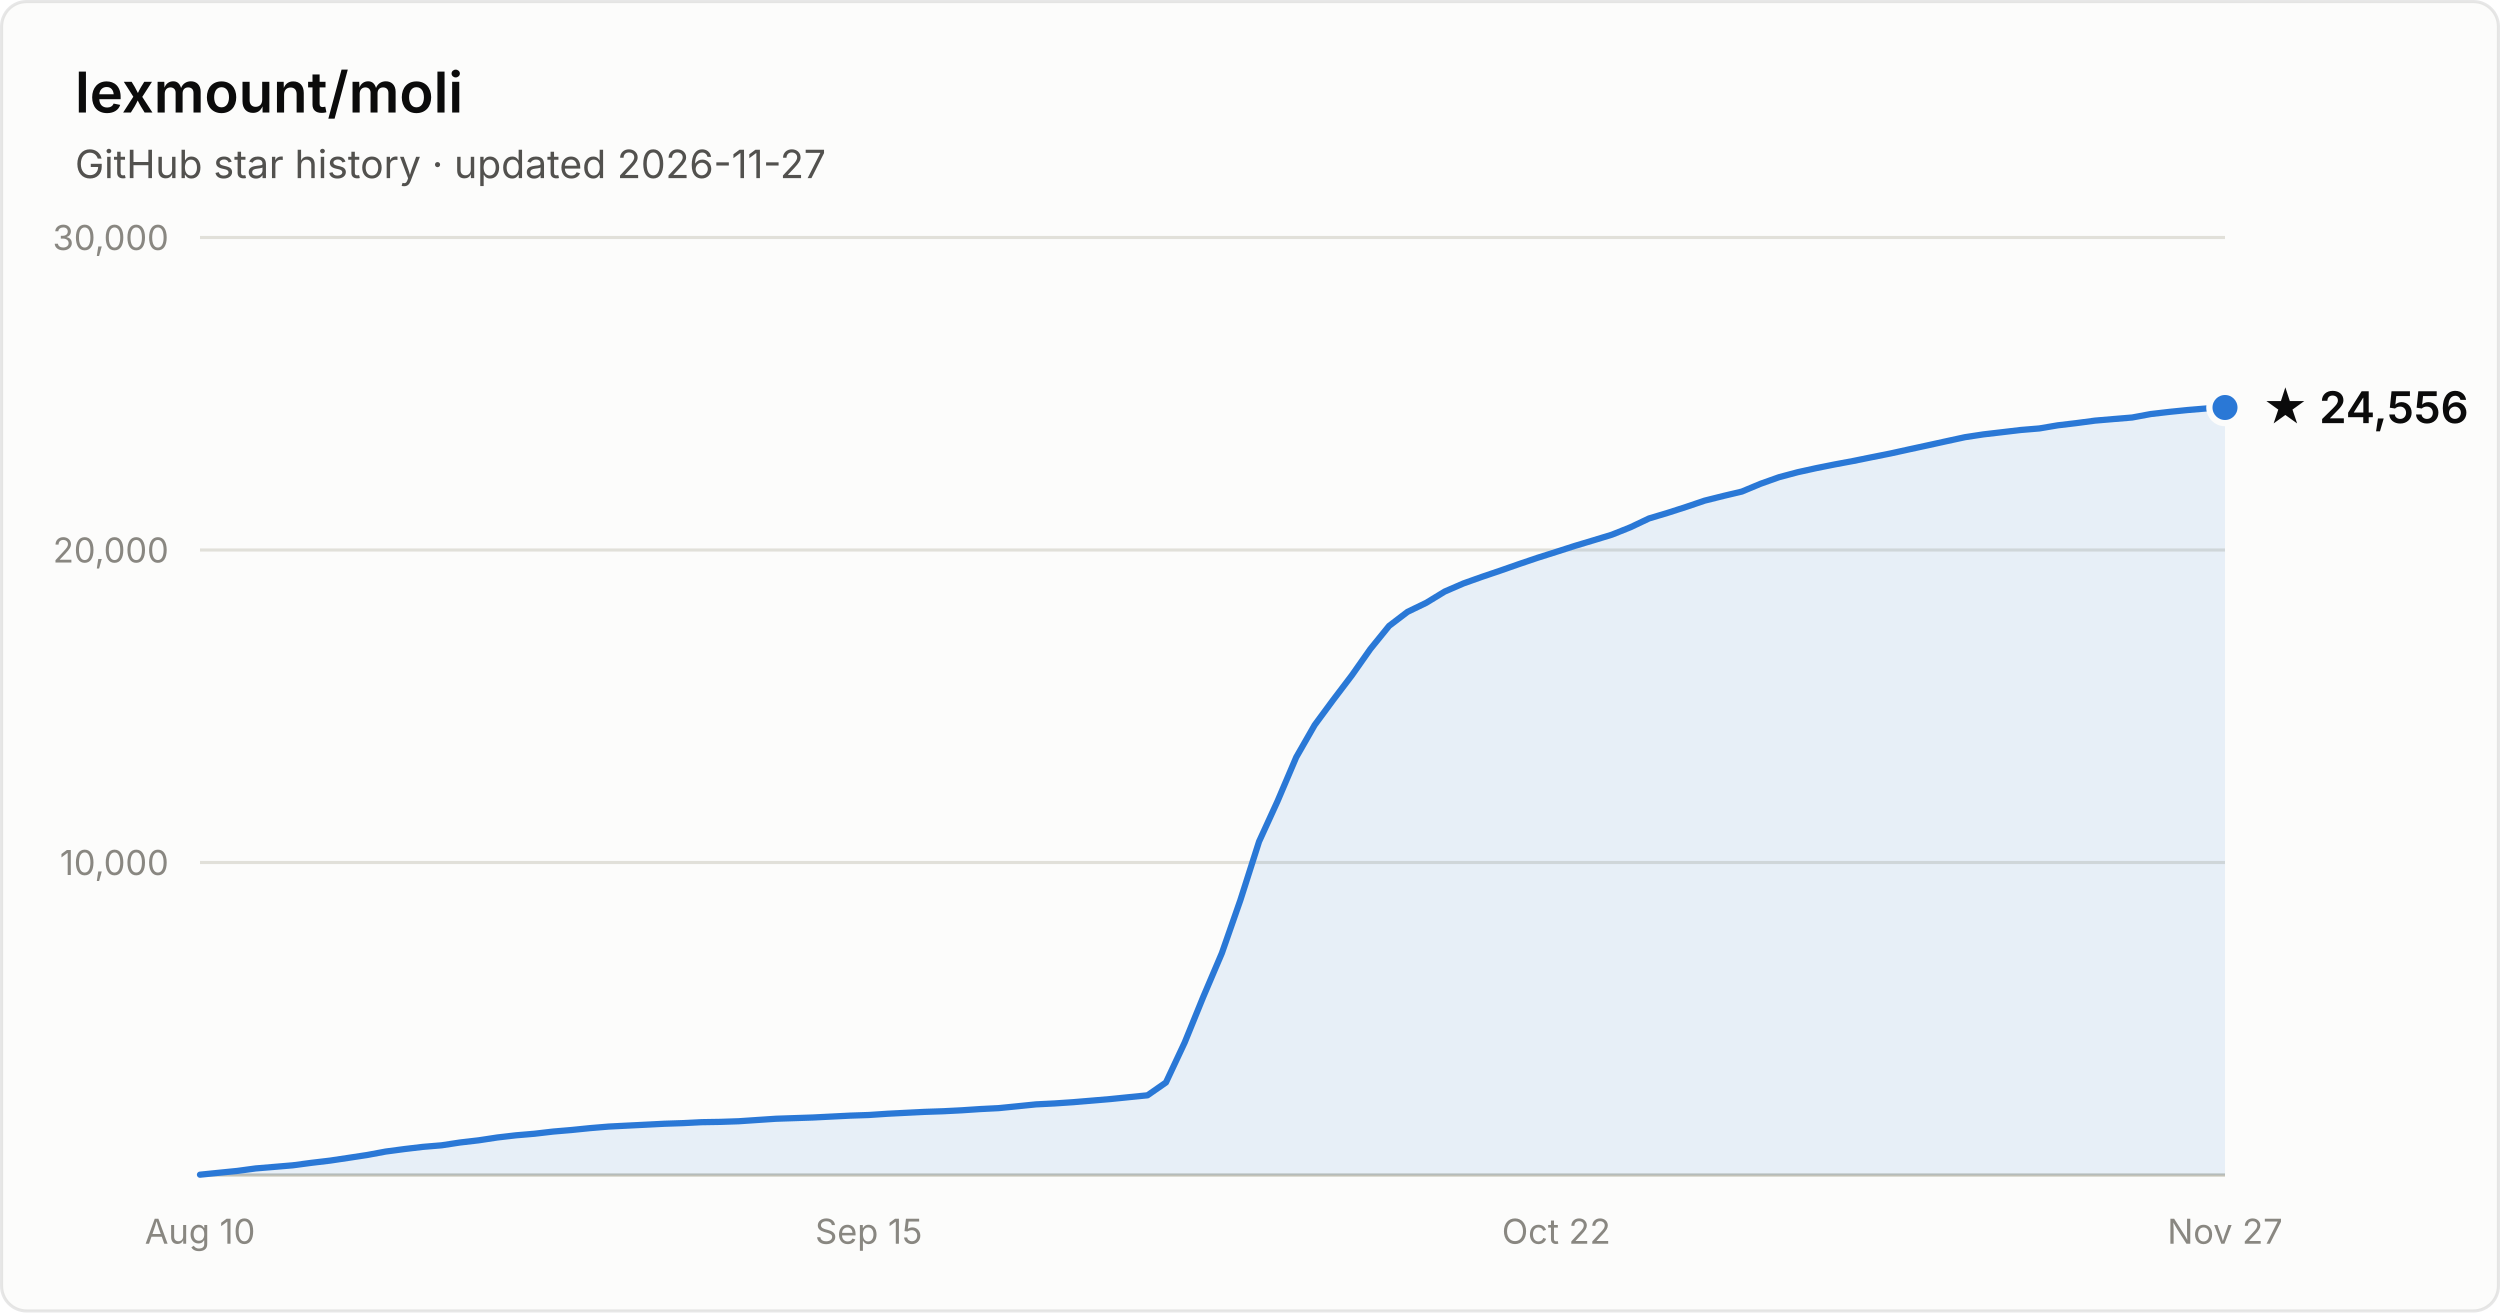
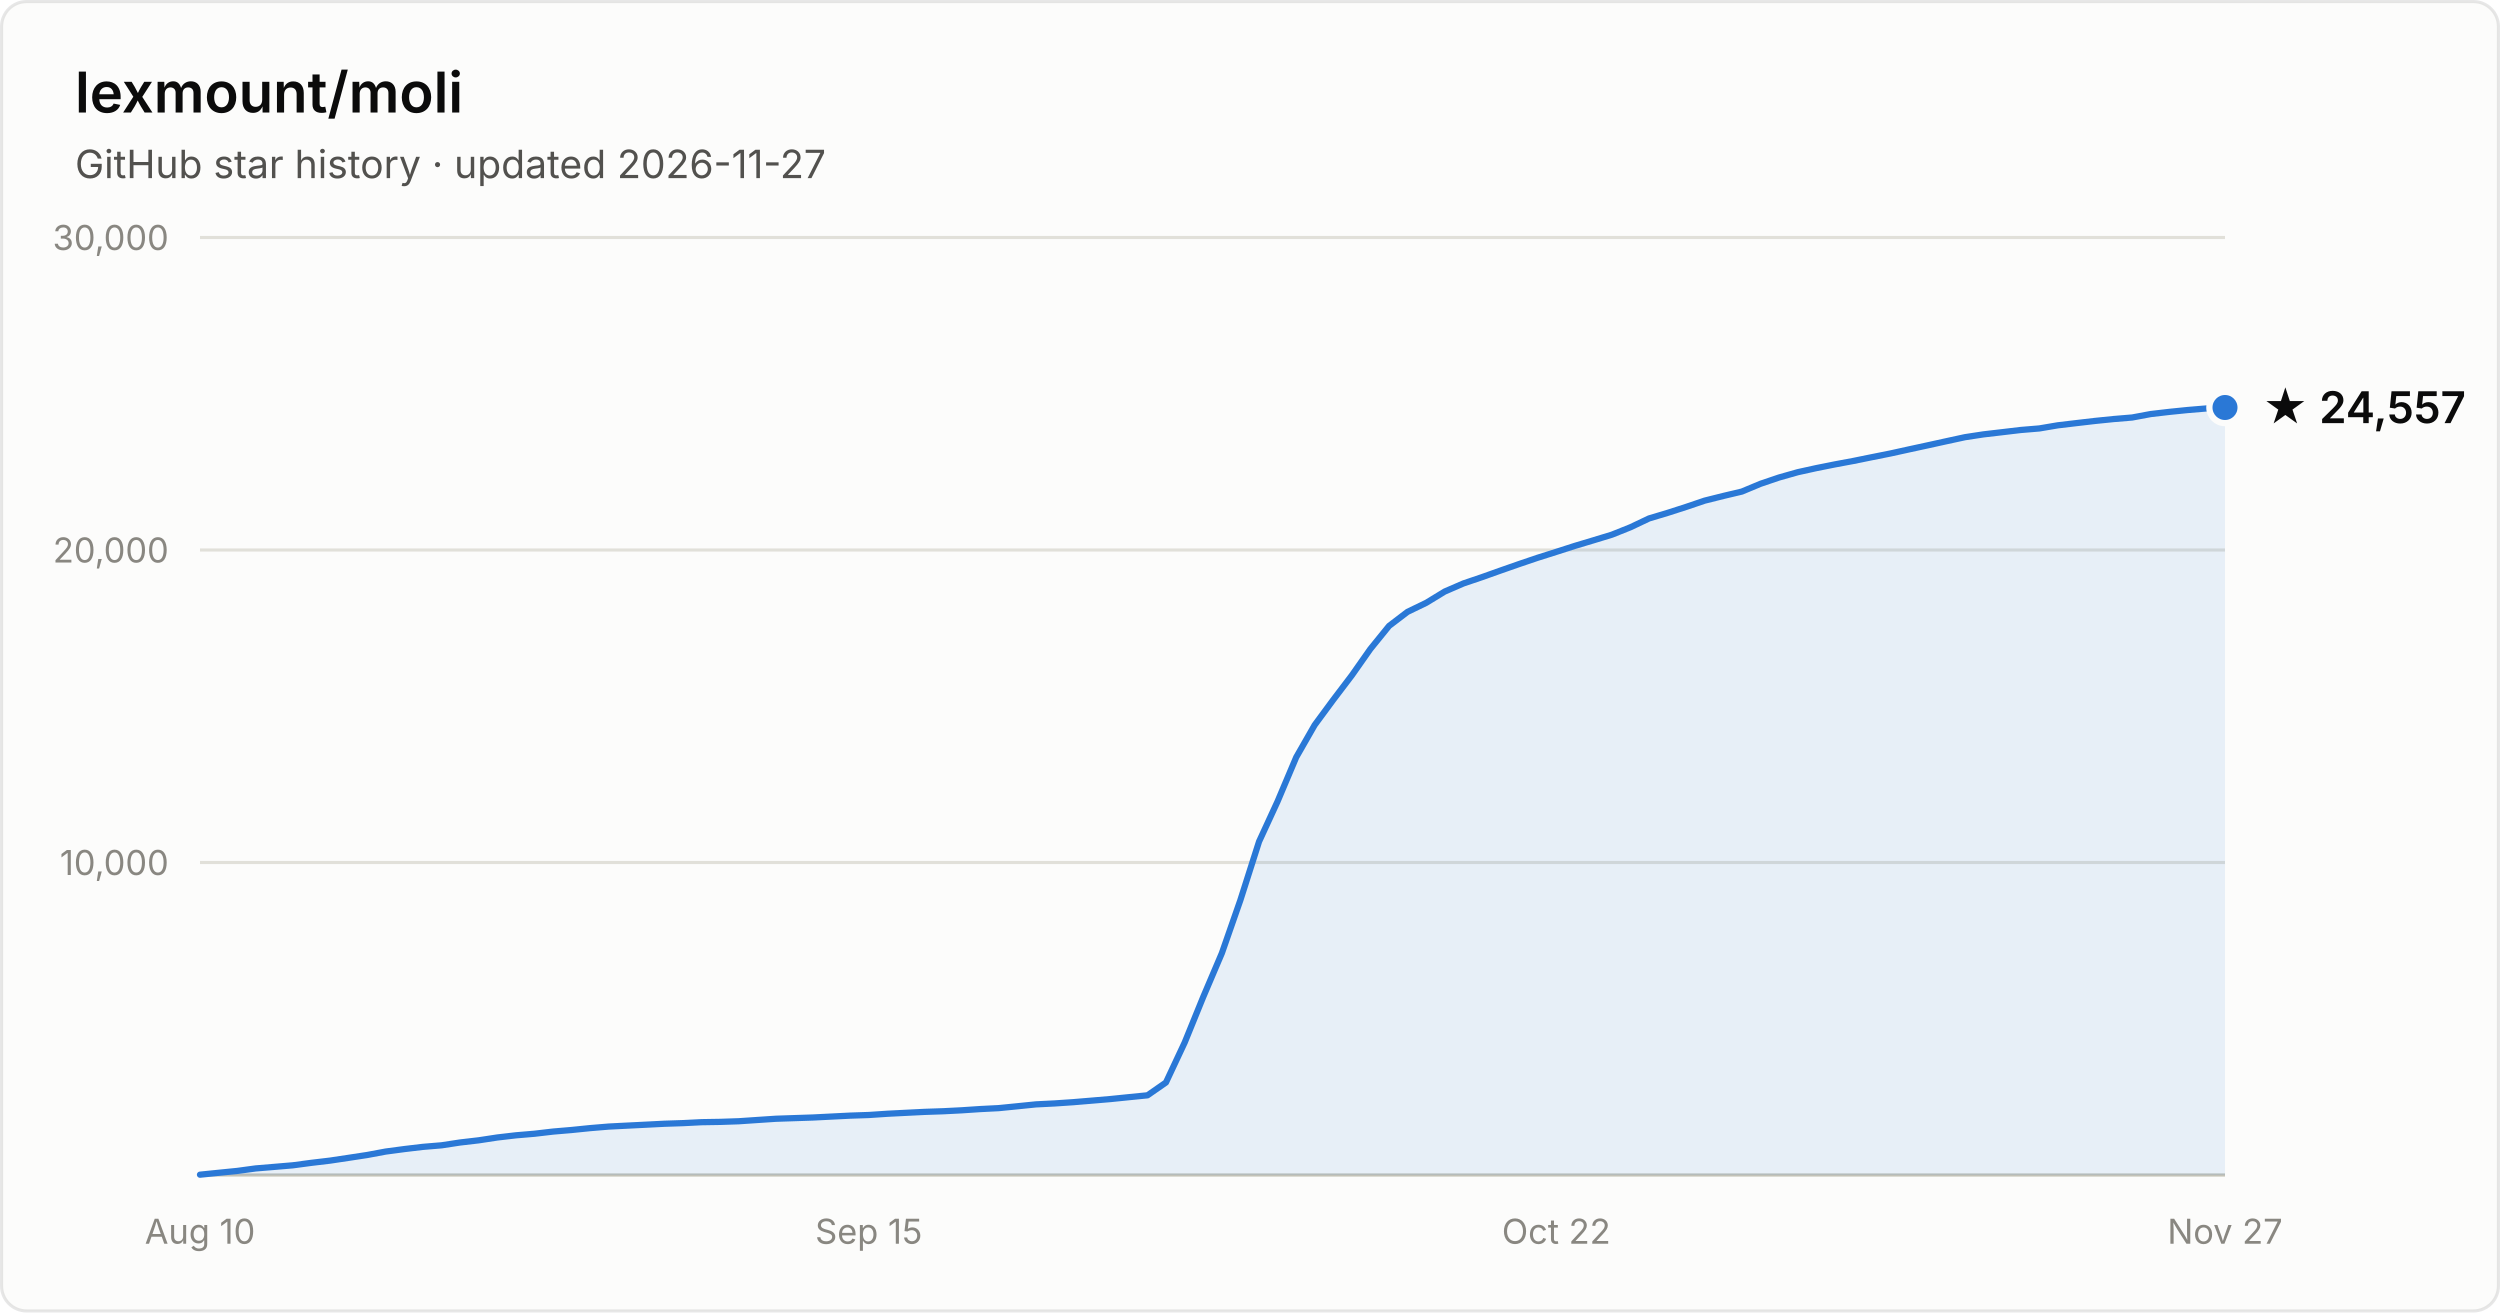
- <svg xmlns="http://www.w3.org/2000/svg" width="800" height="420" viewBox="0 0 800 420" font-family="system-ui, -apple-system, Segoe UI, sans-serif" role="img" aria-label="Star history of lexmount/moli: 24,556 stars as of 2026-11-27">
+ <svg xmlns="http://www.w3.org/2000/svg" width="800" height="420" viewBox="0 0 800 420" font-family="system-ui, -apple-system, Segoe UI, sans-serif" role="img" aria-label="Star history of lexmount/moli: 24,557 stars as of 2026-11-27">
  <rect x="0.5" y="0.5" width="799" height="419" rx="8" fill="#fcfcfb" stroke="rgba(11,11,11,0.10)" />
  <text x="24" y="36" fill="#0b0b0b" font-size="18" font-weight="600">lexmount/moli</text>
  <text x="24" y="57" fill="#52514e" font-size="12.5">GitHub star history · updated 2026-11-27</text>
  <line x1="64" y1="276.0" x2="712" y2="276.0" stroke="#e1e0d9" stroke-width="1" />
  <text x="54" y="280.0" text-anchor="end" fill="#898781" font-size="11" style="font-variant-numeric:tabular-nums">10,000</text>
  <line x1="64" y1="176.0" x2="712" y2="176.0" stroke="#e1e0d9" stroke-width="1" />
  <text x="54" y="180.0" text-anchor="end" fill="#898781" font-size="11" style="font-variant-numeric:tabular-nums">20,000</text>
  <line x1="64" y1="76.0" x2="712" y2="76.0" stroke="#e1e0d9" stroke-width="1" />
  <text x="54" y="80.0" text-anchor="end" fill="#898781" font-size="11" style="font-variant-numeric:tabular-nums">30,000</text>
  <line x1="64" y1="376" x2="712" y2="376" stroke="#c3c2b7" stroke-width="1" />
  <text x="64.0" y="398" text-anchor="middle" fill="#898781" font-size="11" style="font-variant-numeric:tabular-nums">Aug 10</text>
  <text x="278.0" y="398" text-anchor="middle" fill="#898781" font-size="11" style="font-variant-numeric:tabular-nums">Sep 15</text>
  <text x="498.0" y="398" text-anchor="middle" fill="#898781" font-size="11" style="font-variant-numeric:tabular-nums">Oct 22</text>
  <text x="712.0" y="398" text-anchor="middle" fill="#898781" font-size="11" style="font-variant-numeric:tabular-nums">Nov 27</text>
-   <path d="M64.0 375.9 L69.9 375.3 L75.9 374.7 L81.8 373.9 L87.8 373.4 L93.7 372.9 L99.7 372.1 L105.6 371.4 L111.6 370.5 L117.5 369.6 L123.4 368.5 L129.4 367.7 L135.3 367.0 L141.3 366.5 L147.2 365.6 L153.2 364.9 L159.1 364.0 L165.1 363.3 L171.0 362.8 L177.0 362.1 L182.9 361.6 L188.8 361.0 L194.8 360.5 L200.7 360.2 L206.7 359.9 L212.6 359.6 L218.6 359.4 L224.5 359.1 L230.5 359.0 L236.4 358.8 L242.3 358.4 L248.3 358.0 L254.2 357.8 L260.2 357.6 L266.1 357.3 L272.1 357.0 L278.0 356.8 L284.0 356.4 L289.9 356.1 L295.9 355.8 L301.8 355.6 L307.7 355.3 L313.7 354.9 L319.6 354.6 L325.6 354.0 L331.5 353.4 L337.5 353.1 L343.4 352.7 L349.4 352.2 L355.3 351.7 L361.2 351.1 L367.2 350.5 L373.1 346.4 L379.1 333.6 L385.0 319.1 L391.0 305.0 L396.9 288.1 L402.9 269.3 L408.8 256.4 L414.8 242.3 L420.7 232.0 L426.6 224.0 L432.6 216.1 L438.5 207.7 L444.5 200.3 L450.4 195.8 L456.4 192.9 L462.3 189.3 L468.3 186.7 L474.2 184.6 L480.1 182.6 L486.1 180.5 L492.0 178.5 L498.0 176.6 L503.9 174.7 L509.9 172.9 L515.8 171.1 L521.8 168.7 L527.7 165.9 L533.7 164.1 L539.6 162.2 L545.5 160.2 L551.5 158.7 L557.4 157.3 L563.4 154.8 L569.3 152.7 L575.3 151.1 L581.2 149.8 L587.2 148.6 L593.1 147.5 L599.0 146.3 L605.0 145.1 L610.9 143.8 L616.9 142.5 L622.8 141.2 L628.8 139.9 L634.7 139.0 L640.7 138.3 L646.6 137.6 L652.6 137.1 L658.5 136.1 L664.4 135.4 L670.4 134.6 L676.3 134.1 L682.3 133.6 L688.2 132.5 L694.2 131.8 L700.1 131.2 L706.1 130.7 L712.0 130.4 L712.0 376 L64.0 376 Z" fill="#2a78d6" fill-opacity="0.1" />
-   <path d="M64.0 375.9 L69.9 375.3 L75.9 374.7 L81.8 373.9 L87.8 373.4 L93.7 372.9 L99.7 372.1 L105.6 371.4 L111.6 370.5 L117.5 369.6 L123.4 368.5 L129.4 367.7 L135.3 367.0 L141.3 366.5 L147.2 365.6 L153.2 364.9 L159.1 364.0 L165.1 363.3 L171.0 362.8 L177.0 362.1 L182.9 361.6 L188.8 361.0 L194.8 360.5 L200.7 360.2 L206.7 359.9 L212.6 359.6 L218.6 359.4 L224.5 359.1 L230.5 359.0 L236.4 358.8 L242.3 358.4 L248.3 358.0 L254.2 357.8 L260.2 357.6 L266.1 357.3 L272.1 357.0 L278.0 356.8 L284.0 356.4 L289.9 356.1 L295.9 355.8 L301.8 355.6 L307.7 355.3 L313.7 354.9 L319.6 354.6 L325.6 354.0 L331.5 353.4 L337.5 353.1 L343.4 352.7 L349.4 352.2 L355.3 351.7 L361.2 351.1 L367.2 350.5 L373.1 346.4 L379.1 333.6 L385.0 319.1 L391.0 305.0 L396.9 288.1 L402.9 269.3 L408.8 256.4 L414.8 242.3 L420.7 232.0 L426.6 224.0 L432.6 216.1 L438.5 207.7 L444.5 200.3 L450.4 195.8 L456.4 192.9 L462.3 189.3 L468.3 186.7 L474.2 184.6 L480.1 182.6 L486.1 180.5 L492.0 178.5 L498.0 176.6 L503.9 174.7 L509.9 172.9 L515.8 171.1 L521.8 168.7 L527.7 165.9 L533.7 164.1 L539.6 162.2 L545.5 160.2 L551.5 158.7 L557.4 157.3 L563.4 154.8 L569.3 152.7 L575.3 151.1 L581.2 149.8 L587.2 148.6 L593.1 147.5 L599.0 146.3 L605.0 145.1 L610.9 143.8 L616.9 142.5 L622.8 141.2 L628.8 139.9 L634.7 139.0 L640.7 138.3 L646.6 137.6 L652.6 137.1 L658.5 136.1 L664.4 135.4 L670.4 134.6 L676.3 134.1 L682.3 133.6 L688.2 132.5 L694.2 131.8 L700.1 131.2 L706.1 130.7 L712.0 130.4" fill="none" stroke="#2a78d6" stroke-width="2" stroke-linejoin="round" stroke-linecap="round" />
+   <path d="M64.0 375.9 L69.9 375.3 L75.9 374.7 L81.8 373.9 L87.8 373.4 L93.7 372.9 L99.7 372.1 L105.6 371.4 L111.6 370.5 L117.5 369.6 L123.4 368.5 L129.4 367.7 L135.3 367.0 L141.3 366.5 L147.2 365.6 L153.2 364.9 L159.1 364.0 L165.1 363.3 L171.0 362.8 L177.0 362.1 L182.9 361.6 L188.8 361.0 L194.8 360.5 L200.7 360.2 L206.7 359.9 L212.6 359.6 L218.6 359.4 L224.5 359.1 L230.5 359.0 L236.4 358.8 L242.3 358.4 L248.3 358.0 L254.2 357.8 L260.2 357.6 L266.1 357.3 L272.1 357.0 L278.0 356.8 L284.0 356.4 L289.9 356.1 L295.9 355.8 L301.8 355.6 L307.7 355.3 L313.7 354.9 L319.6 354.6 L325.6 354.0 L331.5 353.4 L337.5 353.1 L343.4 352.7 L349.4 352.2 L355.3 351.7 L361.2 351.1 L367.2 350.5 L373.1 346.4 L379.1 333.6 L385.0 319.1 L391.0 305.0 L396.9 288.1 L402.9 269.3 L408.8 256.5 L414.8 242.3 L420.7 232.0 L426.6 224.0 L432.6 216.1 L438.5 207.7 L444.5 200.3 L450.4 195.8 L456.4 192.9 L462.3 189.3 L468.3 186.7 L474.2 184.7 L480.1 182.6 L486.1 180.5 L492.0 178.5 L498.0 176.6 L503.9 174.7 L509.9 172.9 L515.8 171.1 L521.8 168.7 L527.7 165.9 L533.7 164.1 L539.6 162.2 L545.5 160.2 L551.5 158.7 L557.4 157.3 L563.4 154.8 L569.3 152.8 L575.3 151.1 L581.2 149.8 L587.2 148.6 L593.1 147.5 L599.0 146.3 L605.0 145.1 L610.9 143.8 L616.9 142.5 L622.8 141.2 L628.8 139.9 L634.7 139.0 L640.7 138.3 L646.6 137.6 L652.6 137.1 L658.5 136.1 L664.4 135.4 L670.4 134.7 L676.3 134.1 L682.3 133.6 L688.2 132.5 L694.2 131.8 L700.1 131.2 L706.1 130.7 L712.0 130.4 L712.0 376 L64.0 376 Z" fill="#2a78d6" fill-opacity="0.1" />
+   <path d="M64.0 375.9 L69.9 375.3 L75.9 374.7 L81.8 373.9 L87.8 373.4 L93.7 372.9 L99.7 372.1 L105.6 371.4 L111.6 370.5 L117.5 369.6 L123.4 368.5 L129.4 367.7 L135.3 367.0 L141.3 366.5 L147.2 365.6 L153.2 364.9 L159.1 364.0 L165.1 363.3 L171.0 362.8 L177.0 362.1 L182.9 361.6 L188.8 361.0 L194.8 360.5 L200.7 360.2 L206.7 359.9 L212.6 359.6 L218.6 359.4 L224.5 359.1 L230.5 359.0 L236.4 358.8 L242.3 358.4 L248.3 358.0 L254.2 357.8 L260.2 357.6 L266.1 357.3 L272.1 357.0 L278.0 356.8 L284.0 356.4 L289.9 356.1 L295.9 355.8 L301.8 355.6 L307.7 355.3 L313.7 354.9 L319.6 354.6 L325.6 354.0 L331.5 353.4 L337.5 353.1 L343.4 352.7 L349.4 352.2 L355.3 351.7 L361.2 351.1 L367.2 350.5 L373.1 346.4 L379.1 333.6 L385.0 319.1 L391.0 305.0 L396.9 288.1 L402.9 269.3 L408.8 256.5 L414.8 242.3 L420.7 232.0 L426.6 224.0 L432.6 216.1 L438.5 207.7 L444.5 200.3 L450.4 195.8 L456.4 192.9 L462.3 189.3 L468.3 186.7 L474.2 184.7 L480.1 182.6 L486.1 180.5 L492.0 178.5 L498.0 176.6 L503.9 174.7 L509.9 172.9 L515.8 171.1 L521.8 168.7 L527.7 165.9 L533.7 164.1 L539.6 162.2 L545.5 160.2 L551.5 158.7 L557.4 157.3 L563.4 154.8 L569.3 152.8 L575.3 151.1 L581.2 149.8 L587.2 148.6 L593.1 147.5 L599.0 146.3 L605.0 145.1 L610.9 143.8 L616.9 142.5 L622.8 141.2 L628.8 139.9 L634.7 139.0 L640.7 138.3 L646.6 137.6 L652.6 137.1 L658.5 136.1 L664.4 135.4 L670.4 134.7 L676.3 134.1 L682.3 133.6 L688.2 132.5 L694.2 131.8 L700.1 131.2 L706.1 130.7 L712.0 130.4" fill="none" stroke="#2a78d6" stroke-width="2" stroke-linejoin="round" stroke-linecap="round" />
  <circle cx="712.0" cy="130.4" r="5" fill="#2a78d6" stroke="#fcfcfb" stroke-width="2" />
-   <text x="724.0" y="135.4" fill="#0b0b0b" font-size="14" font-weight="600">★ 24,556</text>
+   <text x="724.0" y="135.4" fill="#0b0b0b" font-size="14" font-weight="600">★ 24,557</text>
</svg>
